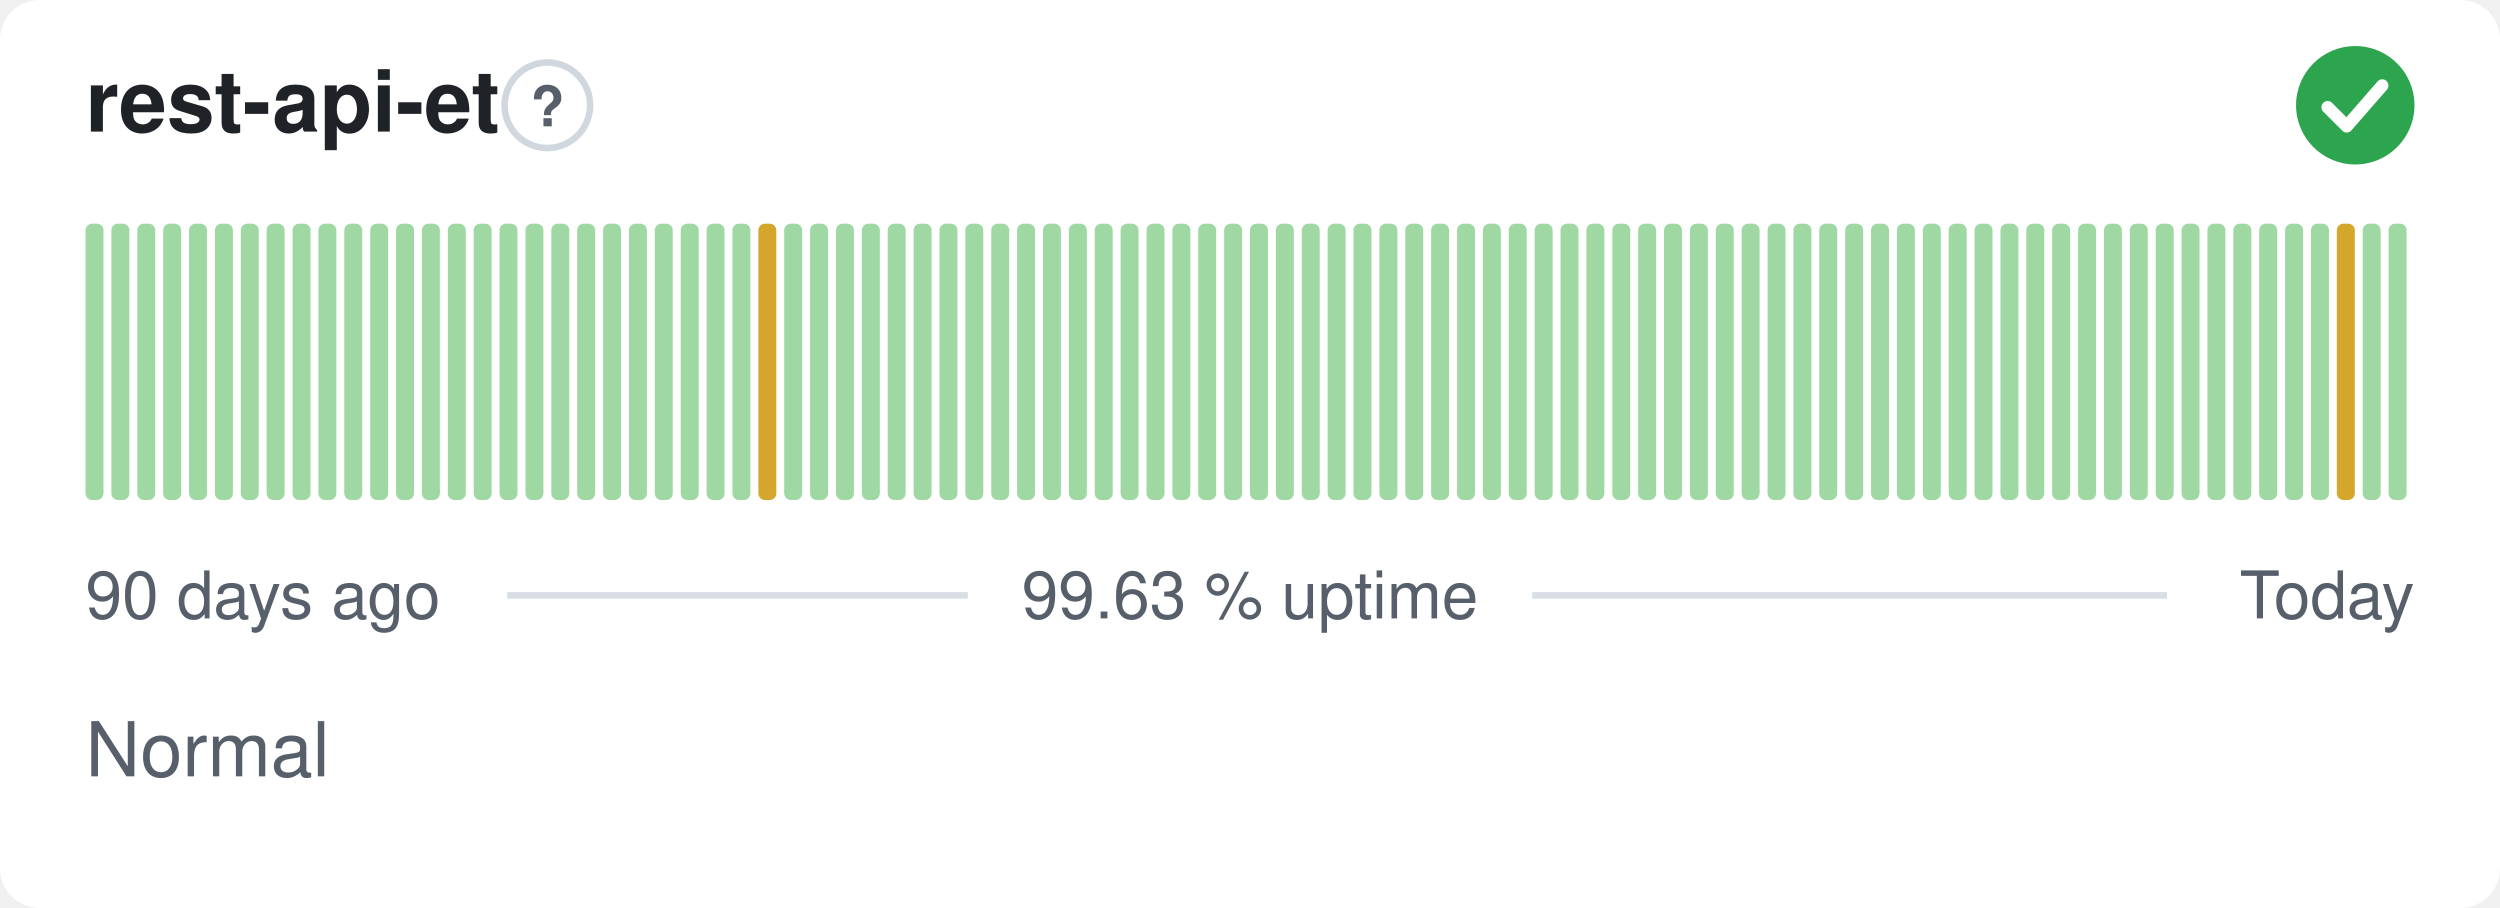
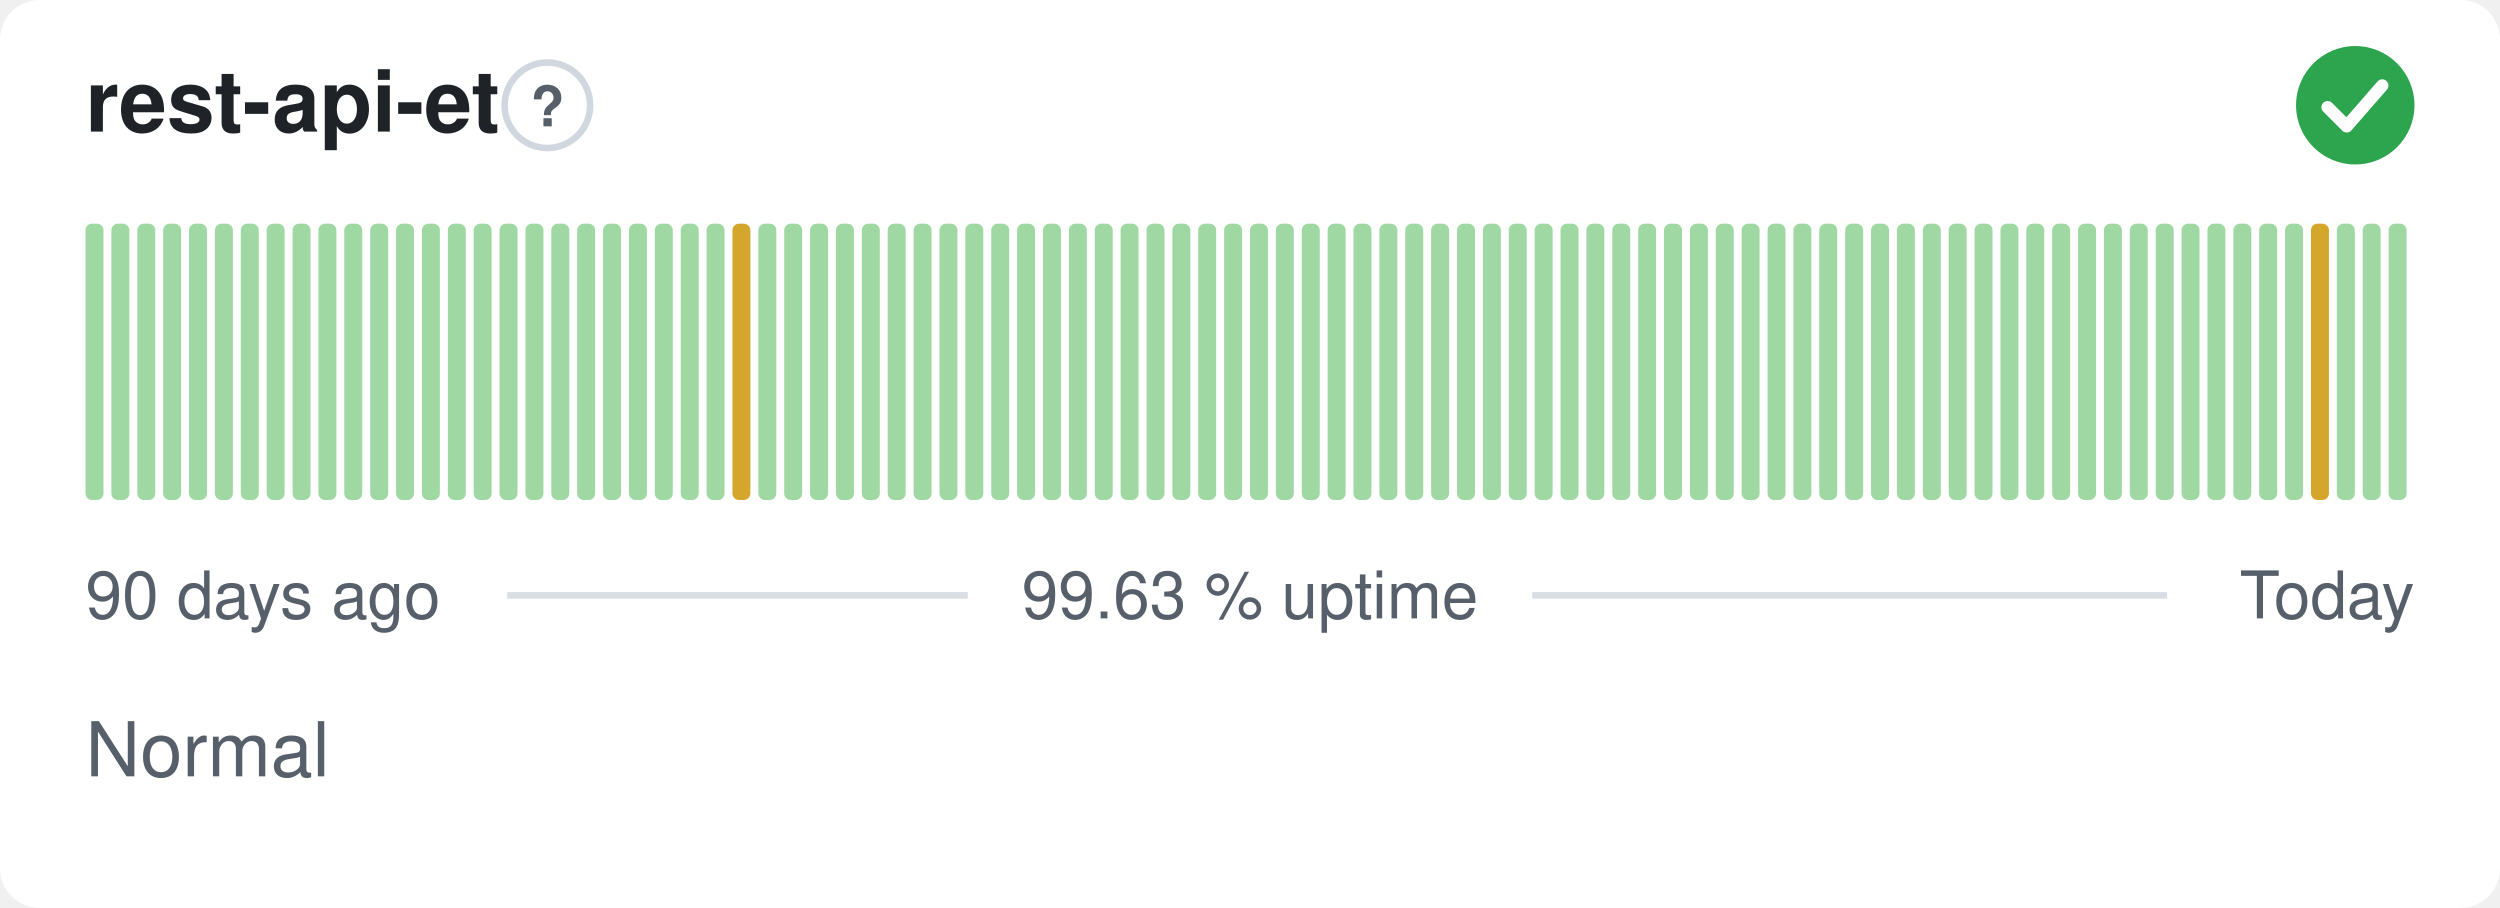
<svg xmlns="http://www.w3.org/2000/svg" width="380" height="138" viewBox="0 0 380 138" role="img" aria-label="rest-api-et: Normal, 99.63 % uptime over the last 90 days" font-family="-apple-system,BlinkMacSystemFont,'Segoe UI',Helvetica,Arial,sans-serif">
  <style>
    @media (prefers-color-scheme: dark) {
      .bg { fill: #0d1117 }
      .title { fill: #e6edf3 }
      .muted { fill: #8b949e }
      .hint { stroke: #30363d }
      .rule { stroke: #30363d }
      .nodata { fill: #21262d }
    }
  </style>
  <rect class="bg" width="380" height="138" rx="6" fill="#ffffff" />
  <text class="title" x="13" y="20" font-size="13" font-weight="600" fill="#1f2328">rest-api-et</text>
  <circle class="hint" cx="83.2" cy="16" r="6.5" fill="none" stroke="#d0d7de" stroke-width="1" />
  <text class="muted" x="83.2" y="19.2" text-anchor="middle" font-size="8.5" font-weight="700" fill="#57606a">?</text>
  <circle cx="358" cy="16" r="9" fill="#2da44e" />
  <path d="M353.80 16.30l2.90 2.90 5.40 -6.20" fill="none" stroke="#fff" stroke-width="1.89" stroke-linecap="round" stroke-linejoin="round" />
  <rect x="13.00" y="34.00" width="2.73" height="42.00" rx="1" fill="#9fd8a3" />
  <rect x="16.93" y="34.00" width="2.73" height="42.00" rx="1" fill="#9fd8a3" />
  <rect x="20.87" y="34.00" width="2.73" height="42.00" rx="1" fill="#9fd8a3" />
  <rect x="24.80" y="34.00" width="2.73" height="42.00" rx="1" fill="#9fd8a3" />
  <rect x="28.73" y="34.00" width="2.73" height="42.00" rx="1" fill="#9fd8a3" />
  <rect x="32.67" y="34.00" width="2.73" height="42.00" rx="1" fill="#9fd8a3" />
  <rect x="36.60" y="34.00" width="2.73" height="42.00" rx="1" fill="#9fd8a3" />
  <rect x="40.53" y="34.00" width="2.73" height="42.00" rx="1" fill="#9fd8a3" />
  <rect x="44.47" y="34.00" width="2.73" height="42.00" rx="1" fill="#9fd8a3" />
  <rect x="48.40" y="34.00" width="2.73" height="42.00" rx="1" fill="#9fd8a3" />
  <rect x="52.33" y="34.00" width="2.73" height="42.00" rx="1" fill="#9fd8a3" />
  <rect x="56.27" y="34.00" width="2.73" height="42.00" rx="1" fill="#9fd8a3" />
  <rect x="60.20" y="34.00" width="2.73" height="42.00" rx="1" fill="#9fd8a3" />
  <rect x="64.13" y="34.00" width="2.73" height="42.00" rx="1" fill="#9fd8a3" />
  <rect x="68.07" y="34.00" width="2.73" height="42.00" rx="1" fill="#9fd8a3" />
  <rect x="72.00" y="34.00" width="2.73" height="42.00" rx="1" fill="#9fd8a3" />
  <rect x="75.93" y="34.00" width="2.73" height="42.00" rx="1" fill="#9fd8a3" />
  <rect x="79.87" y="34.00" width="2.73" height="42.00" rx="1" fill="#9fd8a3" />
  <rect x="83.80" y="34.00" width="2.73" height="42.00" rx="1" fill="#9fd8a3" />
  <rect x="87.73" y="34.00" width="2.73" height="42.00" rx="1" fill="#9fd8a3" />
  <rect x="91.67" y="34.00" width="2.73" height="42.00" rx="1" fill="#9fd8a3" />
  <rect x="95.60" y="34.00" width="2.73" height="42.00" rx="1" fill="#9fd8a3" />
  <rect x="99.53" y="34.00" width="2.73" height="42.00" rx="1" fill="#9fd8a3" />
  <rect x="103.47" y="34.00" width="2.73" height="42.00" rx="1" fill="#9fd8a3" />
  <rect x="107.40" y="34.00" width="2.73" height="42.00" rx="1" fill="#9fd8a3" />
-   <rect x="111.33" y="34.00" width="2.73" height="42.00" rx="1" fill="#9fd8a3" />
-   <rect x="115.27" y="34.00" width="2.73" height="42.00" rx="1" fill="#d4a72c" />
+   <rect x="111.33" y="34.00" width="2.73" height="42.00" rx="1" fill="#d4a72c" />
+   <rect x="115.27" y="34.00" width="2.73" height="42.00" rx="1" fill="#9fd8a3" />
  <rect x="119.20" y="34.00" width="2.73" height="42.00" rx="1" fill="#9fd8a3" />
  <rect x="123.13" y="34.00" width="2.73" height="42.00" rx="1" fill="#9fd8a3" />
  <rect x="127.07" y="34.00" width="2.73" height="42.00" rx="1" fill="#9fd8a3" />
  <rect x="131.00" y="34.00" width="2.73" height="42.00" rx="1" fill="#9fd8a3" />
  <rect x="134.93" y="34.00" width="2.73" height="42.00" rx="1" fill="#9fd8a3" />
  <rect x="138.87" y="34.00" width="2.73" height="42.00" rx="1" fill="#9fd8a3" />
  <rect x="142.80" y="34.00" width="2.73" height="42.00" rx="1" fill="#9fd8a3" />
  <rect x="146.73" y="34.00" width="2.73" height="42.00" rx="1" fill="#9fd8a3" />
  <rect x="150.67" y="34.00" width="2.73" height="42.00" rx="1" fill="#9fd8a3" />
  <rect x="154.60" y="34.00" width="2.73" height="42.00" rx="1" fill="#9fd8a3" />
  <rect x="158.53" y="34.00" width="2.73" height="42.00" rx="1" fill="#9fd8a3" />
  <rect x="162.47" y="34.00" width="2.73" height="42.00" rx="1" fill="#9fd8a3" />
  <rect x="166.40" y="34.00" width="2.73" height="42.00" rx="1" fill="#9fd8a3" />
  <rect x="170.33" y="34.00" width="2.73" height="42.00" rx="1" fill="#9fd8a3" />
  <rect x="174.27" y="34.00" width="2.73" height="42.00" rx="1" fill="#9fd8a3" />
  <rect x="178.20" y="34.00" width="2.73" height="42.00" rx="1" fill="#9fd8a3" />
  <rect x="182.13" y="34.00" width="2.73" height="42.00" rx="1" fill="#9fd8a3" />
  <rect x="186.07" y="34.00" width="2.73" height="42.00" rx="1" fill="#9fd8a3" />
  <rect x="190.00" y="34.00" width="2.73" height="42.00" rx="1" fill="#9fd8a3" />
  <rect x="193.93" y="34.00" width="2.73" height="42.00" rx="1" fill="#9fd8a3" />
  <rect x="197.87" y="34.00" width="2.73" height="42.00" rx="1" fill="#9fd8a3" />
  <rect x="201.80" y="34.00" width="2.73" height="42.00" rx="1" fill="#9fd8a3" />
  <rect x="205.73" y="34.00" width="2.73" height="42.00" rx="1" fill="#9fd8a3" />
  <rect x="209.67" y="34.00" width="2.73" height="42.00" rx="1" fill="#9fd8a3" />
  <rect x="213.60" y="34.00" width="2.73" height="42.00" rx="1" fill="#9fd8a3" />
  <rect x="217.53" y="34.00" width="2.73" height="42.00" rx="1" fill="#9fd8a3" />
  <rect x="221.47" y="34.00" width="2.73" height="42.00" rx="1" fill="#9fd8a3" />
  <rect x="225.40" y="34.00" width="2.73" height="42.00" rx="1" fill="#9fd8a3" />
  <rect x="229.33" y="34.00" width="2.73" height="42.00" rx="1" fill="#9fd8a3" />
  <rect x="233.27" y="34.00" width="2.73" height="42.00" rx="1" fill="#9fd8a3" />
  <rect x="237.20" y="34.00" width="2.73" height="42.00" rx="1" fill="#9fd8a3" />
  <rect x="241.13" y="34.00" width="2.73" height="42.00" rx="1" fill="#9fd8a3" />
  <rect x="245.07" y="34.00" width="2.73" height="42.00" rx="1" fill="#9fd8a3" />
  <rect x="249.00" y="34.00" width="2.73" height="42.00" rx="1" fill="#9fd8a3" />
  <rect x="252.93" y="34.00" width="2.73" height="42.00" rx="1" fill="#9fd8a3" />
  <rect x="256.87" y="34.00" width="2.73" height="42.00" rx="1" fill="#9fd8a3" />
  <rect x="260.80" y="34.00" width="2.73" height="42.00" rx="1" fill="#9fd8a3" />
  <rect x="264.73" y="34.00" width="2.73" height="42.00" rx="1" fill="#9fd8a3" />
  <rect x="268.67" y="34.00" width="2.73" height="42.00" rx="1" fill="#9fd8a3" />
  <rect x="272.60" y="34.00" width="2.73" height="42.00" rx="1" fill="#9fd8a3" />
  <rect x="276.53" y="34.00" width="2.73" height="42.00" rx="1" fill="#9fd8a3" />
  <rect x="280.47" y="34.00" width="2.73" height="42.00" rx="1" fill="#9fd8a3" />
  <rect x="284.40" y="34.00" width="2.73" height="42.00" rx="1" fill="#9fd8a3" />
  <rect x="288.33" y="34.00" width="2.73" height="42.00" rx="1" fill="#9fd8a3" />
  <rect x="292.27" y="34.00" width="2.73" height="42.00" rx="1" fill="#9fd8a3" />
  <rect x="296.20" y="34.00" width="2.73" height="42.00" rx="1" fill="#9fd8a3" />
  <rect x="300.13" y="34.00" width="2.73" height="42.00" rx="1" fill="#9fd8a3" />
  <rect x="304.07" y="34.00" width="2.73" height="42.00" rx="1" fill="#9fd8a3" />
  <rect x="308.00" y="34.00" width="2.73" height="42.00" rx="1" fill="#9fd8a3" />
  <rect x="311.93" y="34.00" width="2.73" height="42.00" rx="1" fill="#9fd8a3" />
  <rect x="315.87" y="34.00" width="2.73" height="42.00" rx="1" fill="#9fd8a3" />
  <rect x="319.80" y="34.00" width="2.73" height="42.00" rx="1" fill="#9fd8a3" />
  <rect x="323.73" y="34.00" width="2.73" height="42.00" rx="1" fill="#9fd8a3" />
  <rect x="327.67" y="34.00" width="2.73" height="42.00" rx="1" fill="#9fd8a3" />
  <rect x="331.60" y="34.00" width="2.73" height="42.00" rx="1" fill="#9fd8a3" />
  <rect x="335.53" y="34.00" width="2.73" height="42.00" rx="1" fill="#9fd8a3" />
  <rect x="339.47" y="34.00" width="2.73" height="42.00" rx="1" fill="#9fd8a3" />
  <rect x="343.40" y="34.00" width="2.73" height="42.00" rx="1" fill="#9fd8a3" />
  <rect x="347.33" y="34.00" width="2.73" height="42.00" rx="1" fill="#9fd8a3" />
-   <rect x="351.27" y="34.00" width="2.73" height="42.00" rx="1" fill="#9fd8a3" />
-   <rect x="355.20" y="34.00" width="2.73" height="42.00" rx="1" fill="#d4a72c" />
+   <rect x="351.27" y="34.00" width="2.73" height="42.00" rx="1" fill="#d4a72c" />
+   <rect x="355.20" y="34.00" width="2.73" height="42.00" rx="1" fill="#9fd8a3" />
  <rect x="359.13" y="34.00" width="2.73" height="42.00" rx="1" fill="#9fd8a3" />
  <rect x="363.07" y="34.00" width="2.73" height="42.00" rx="1" fill="#9fd8a3" />
  <text class="muted" x="13" y="94" font-size="10" fill="#57606a">90 days ago</text>
  <text class="muted" x="190" y="94" text-anchor="middle" font-size="10" fill="#57606a">99.63 % uptime</text>
  <text class="muted" x="367" y="94" text-anchor="end" font-size="10" fill="#57606a">Today</text>
  <line class="rule" x1="77.1" y1="90.5" x2="147.1" y2="90.5" stroke="#d8dee4" stroke-width="1" />
  <line class="rule" x1="232.9" y1="90.5" x2="329.4" y2="90.5" stroke="#d8dee4" stroke-width="1" />
  <text class="muted" x="13" y="118" font-size="11.5" fill="#57606a">Normal</text>
</svg>
